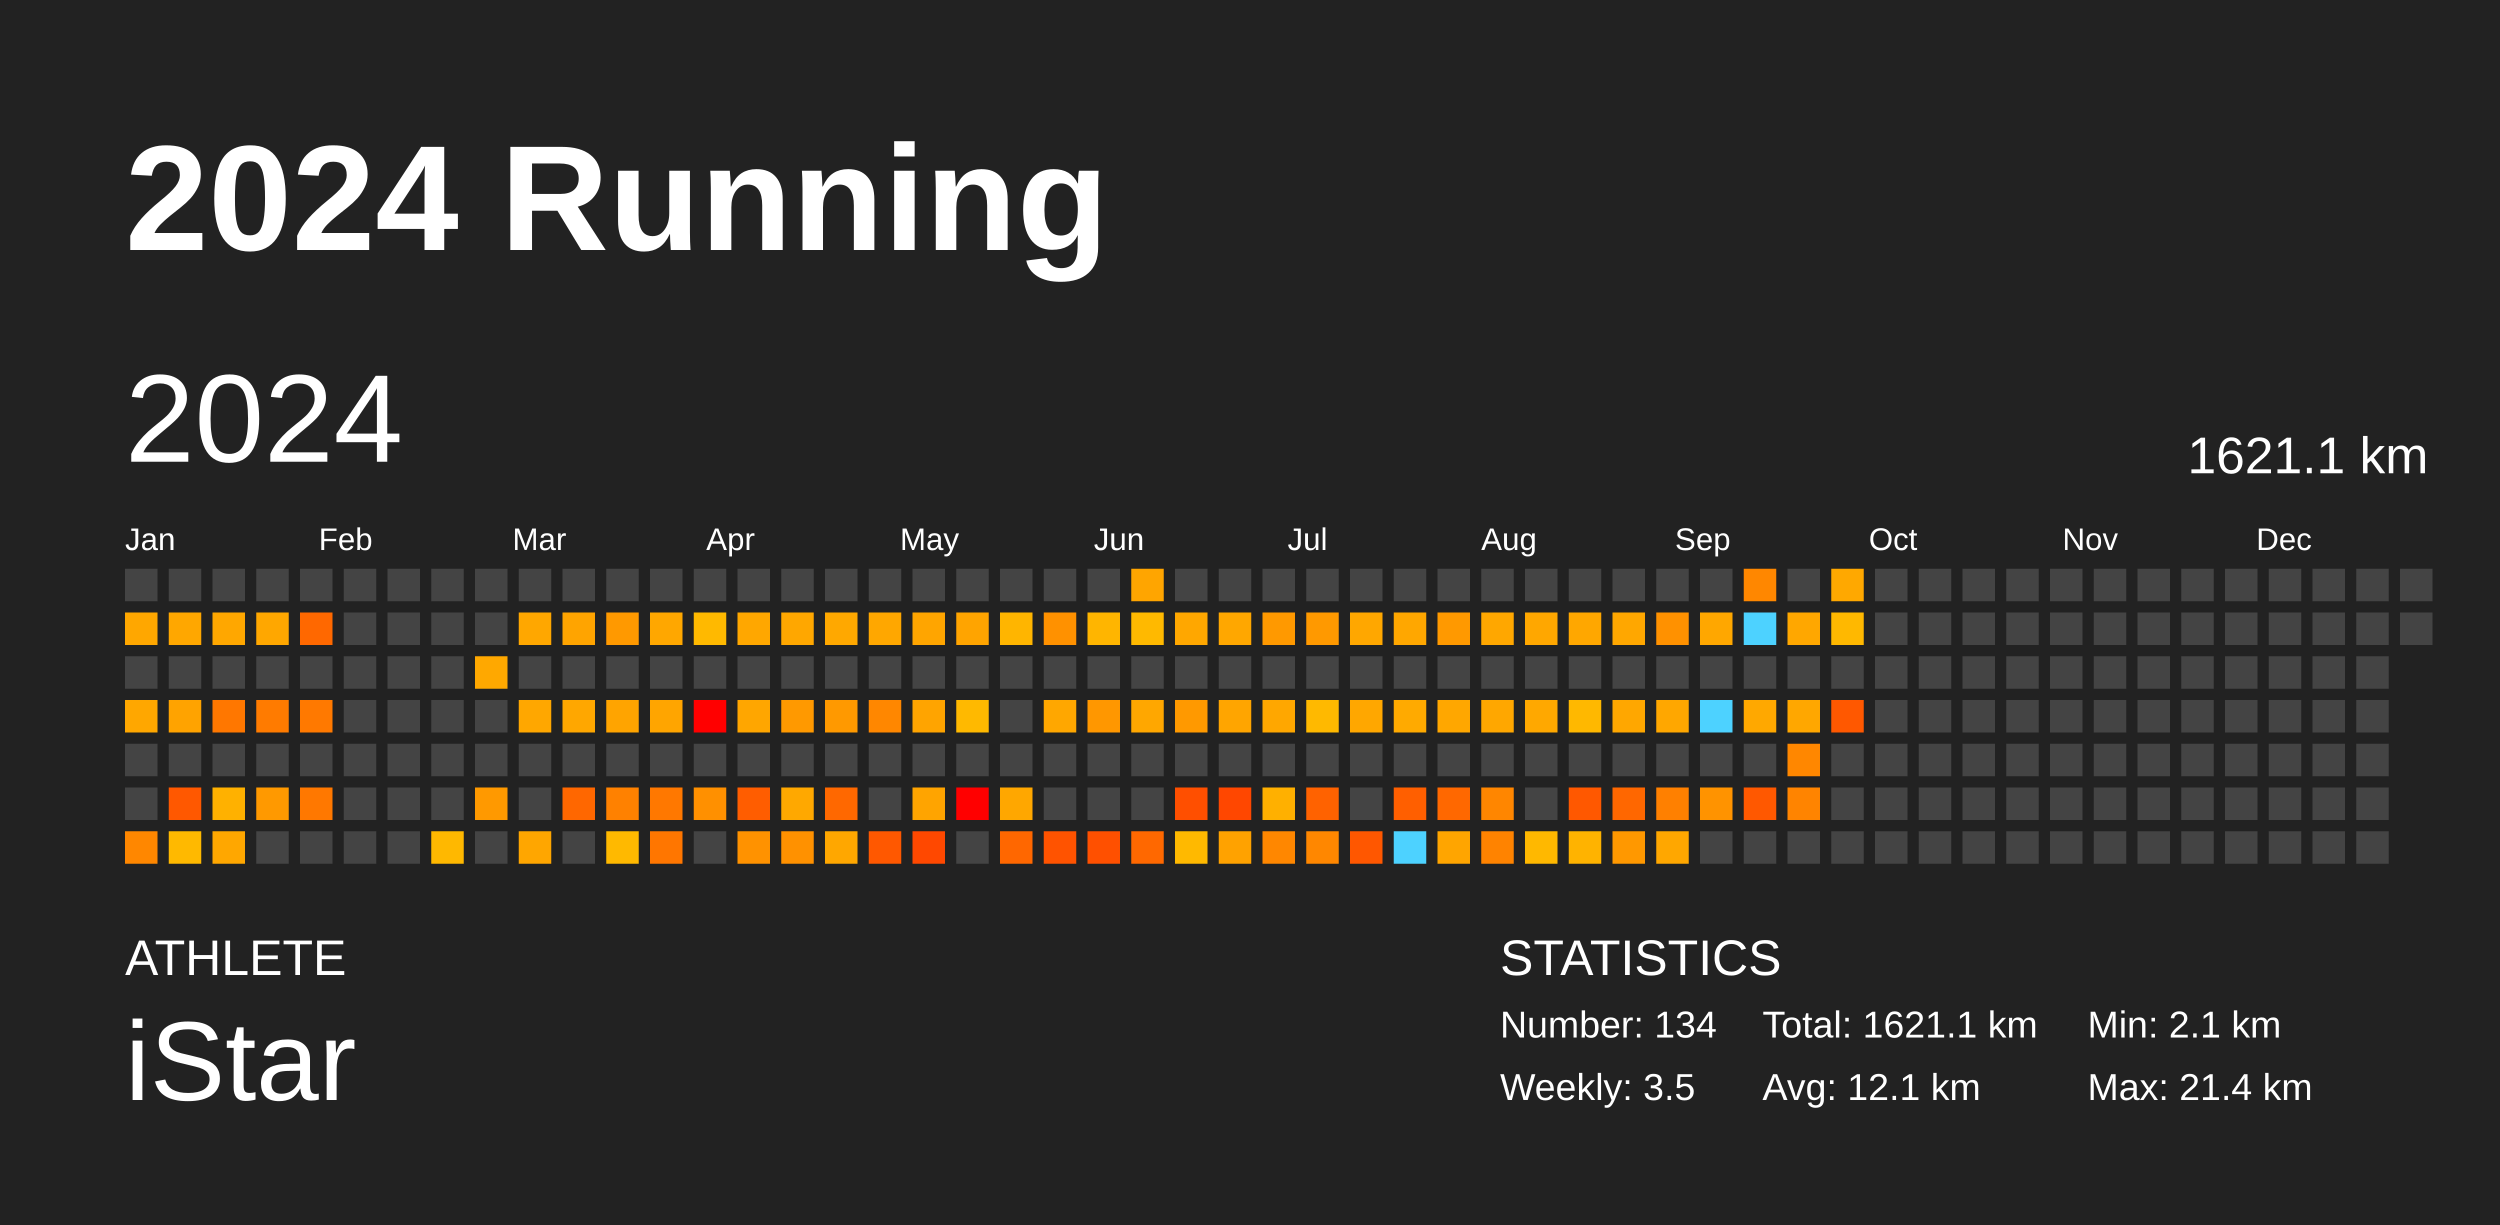
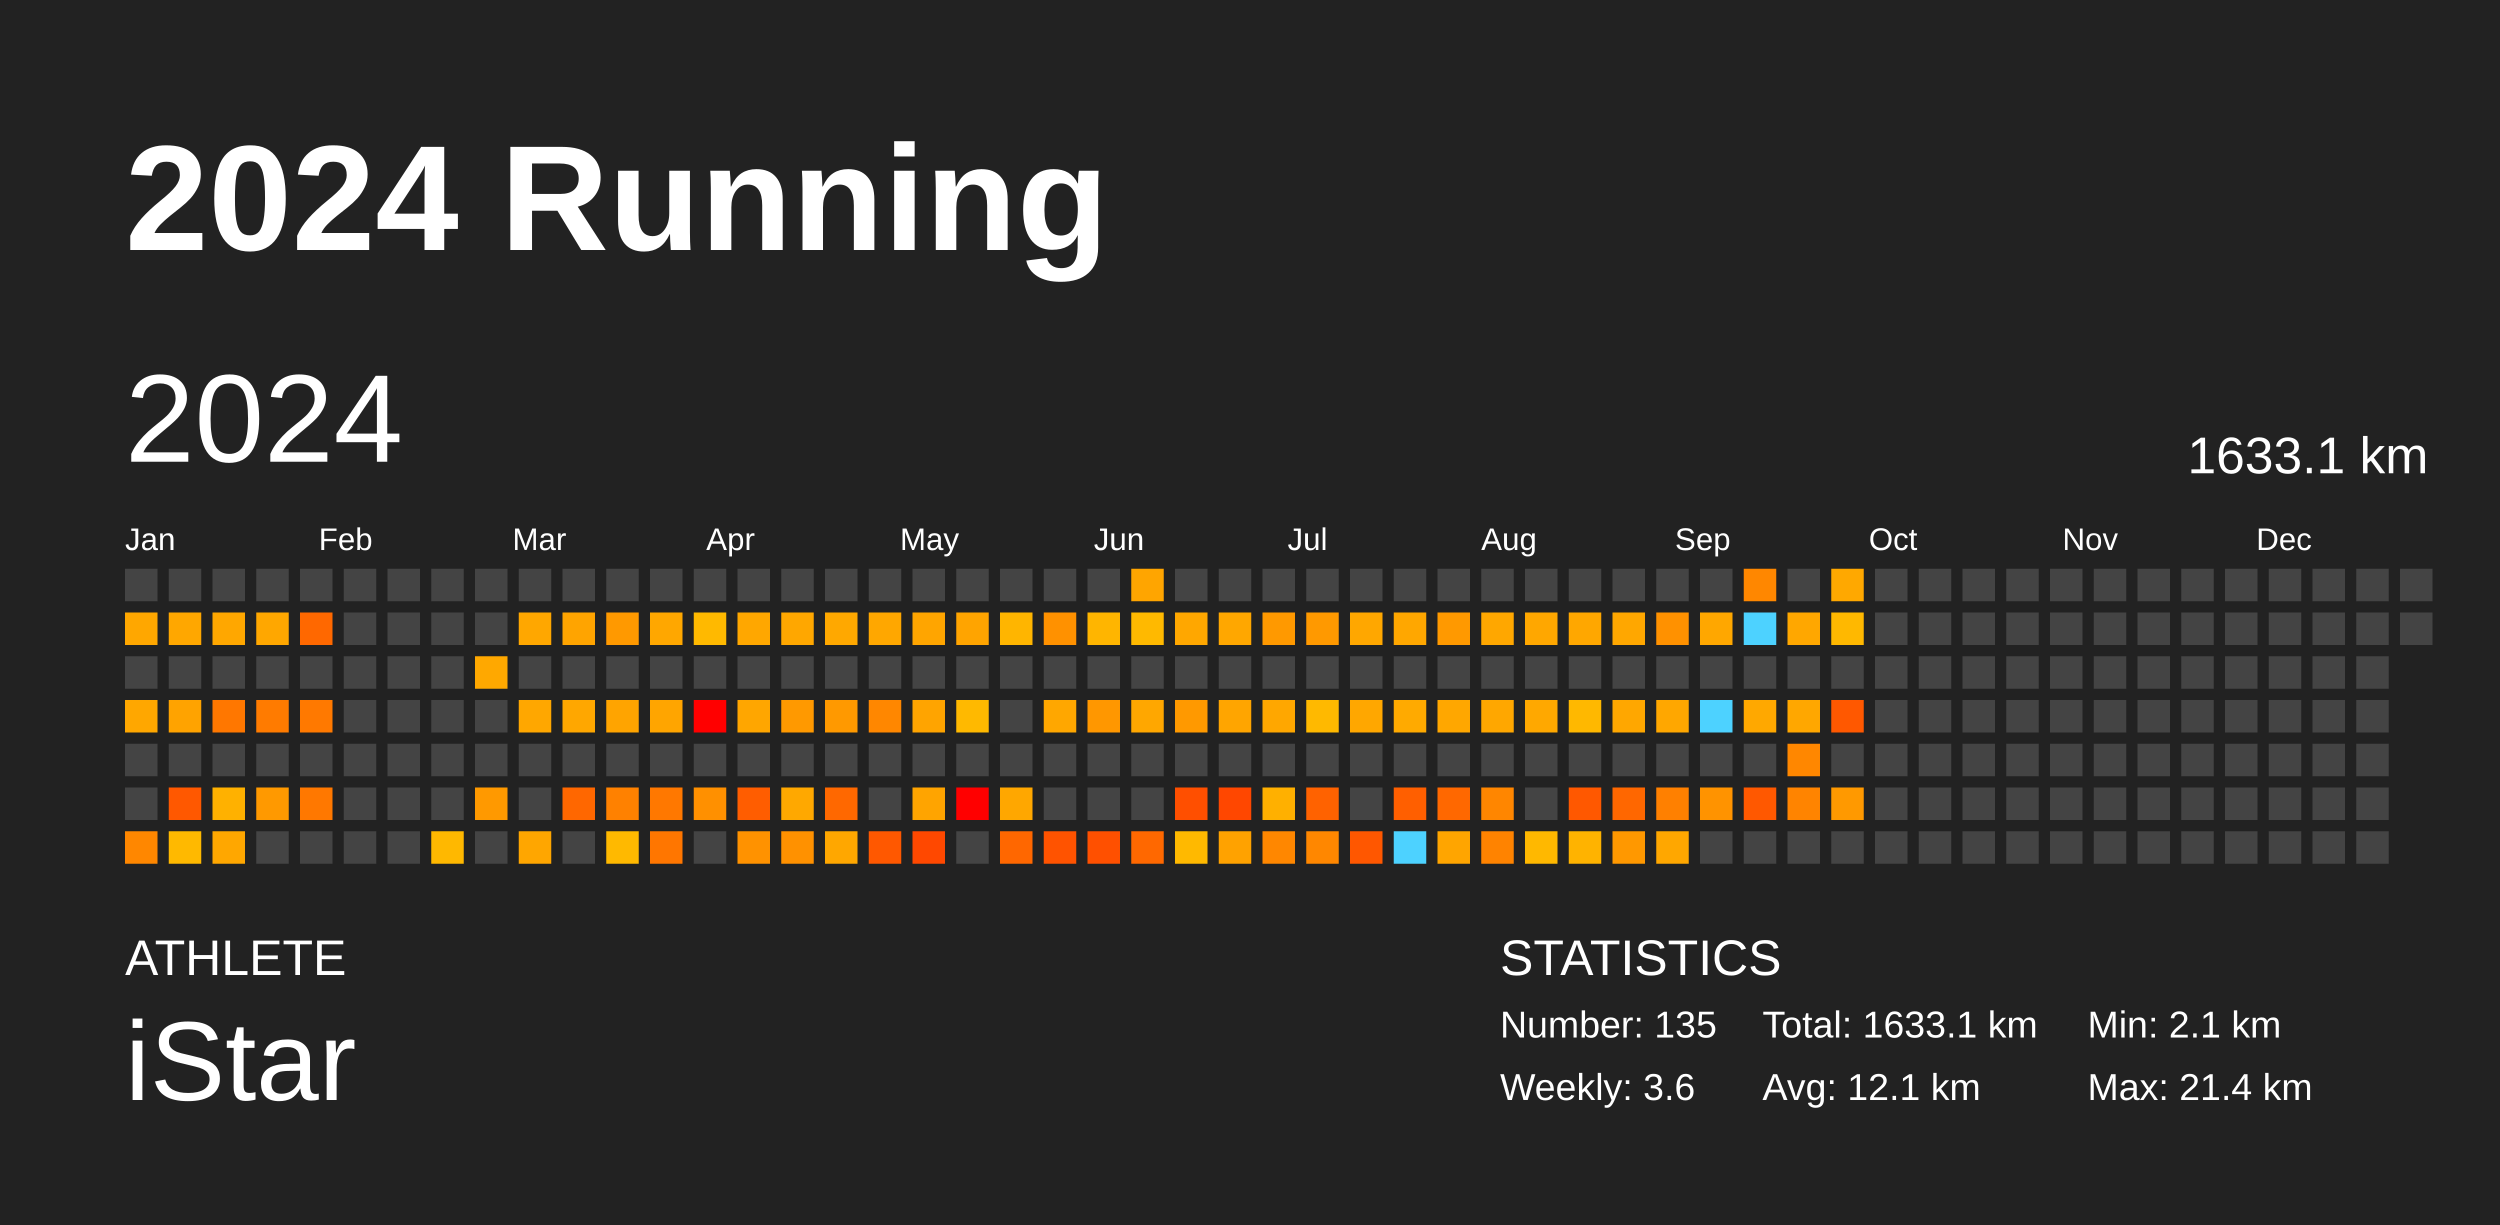
<svg xmlns="http://www.w3.org/2000/svg" baseProfile="full" height="98mm" version="1.1" viewBox="0,0,200,98" width="200mm">
  <defs />
  <rect fill="#222222" height="98" width="200" x="0" y="0" />
  <text fill="#FFFFFF" style="font-size:12px; font-family:Arial; font-weight:bold;" x="10" y="20">2024 Running</text>
  <text fill="#FFFFFF" style="font-size:4px; font-family:Arial" x="10" y="78">ATHLETE</text>
  <text fill="#FFFFFF" style="font-size:9px; font-family:Arial" x="10" y="88">iStar</text>
  <text fill="#FFFFFF" style="font-size:4px; font-family:Arial" x="120" y="78">STATISTICS</text>
-   <text fill="#FFFFFF" style="font-size:3px; font-family:Arial" x="120" y="83">Number: 134</text>
-   <text fill="#FFFFFF" style="font-size:3px; font-family:Arial" x="120" y="88">Weekly: 3.5</text>
-   <text fill="#FFFFFF" style="font-size:3px; font-family:Arial" x="141" y="83">Total: 1621.1 km</text>
+   <text fill="#FFFFFF" style="font-size:3px; font-family:Arial" x="120" y="83">Number: 135</text>
+   <text fill="#FFFFFF" style="font-size:3px; font-family:Arial" x="120" y="88">Weekly: 3.6</text>
+   <text fill="#FFFFFF" style="font-size:3px; font-family:Arial" x="141" y="83">Total: 1633.1 km</text>
  <text fill="#FFFFFF" style="font-size:3px; font-family:Arial" x="141" y="88">Avg: 12.1 km</text>
  <text fill="#FFFFFF" style="font-size:3px; font-family:Arial" x="167" y="83">Min: 2.1 km</text>
  <text fill="#FFFFFF" style="font-size:3px; font-family:Arial" x="167" y="88">Max: 21.4 km</text>
  <text dominant-baseline="hanging" fill="#FFFFFF" style="font-size:10.0px; font-family:Arial;" x="10" y="30">2024</text>
-   <text dominant-baseline="hanging" fill="#FFFFFF" style="font-size:4.125px; font-family:Arial;" x="175" y="35">1621.1 km</text>
+   <text dominant-baseline="hanging" fill="#FFFFFF" style="font-size:4.125px; font-family:Arial;" x="175" y="35">1633.1 km</text>
  <text fill="#FFFFFF" style="font-size:2.5px; font-family:Arial" x="10.0" y="44">Jan</text>
  <text fill="#FFFFFF" style="font-size:2.5px; font-family:Arial" x="25.5" y="44">Feb</text>
  <text fill="#FFFFFF" style="font-size:2.5px; font-family:Arial" x="41.0" y="44">Mar</text>
  <text fill="#FFFFFF" style="font-size:2.5px; font-family:Arial" x="56.5" y="44">Apr</text>
  <text fill="#FFFFFF" style="font-size:2.5px; font-family:Arial" x="72.0" y="44">May</text>
  <text fill="#FFFFFF" style="font-size:2.5px; font-family:Arial" x="87.5" y="44">Jun</text>
  <text fill="#FFFFFF" style="font-size:2.5px; font-family:Arial" x="103.0" y="44">Jul</text>
  <text fill="#FFFFFF" style="font-size:2.5px; font-family:Arial" x="118.5" y="44">Aug</text>
  <text fill="#FFFFFF" style="font-size:2.5px; font-family:Arial" x="134.0" y="44">Sep</text>
  <text fill="#FFFFFF" style="font-size:2.5px; font-family:Arial" x="149.5" y="44">Oct</text>
  <text fill="#FFFFFF" style="font-size:2.5px; font-family:Arial" x="165.0" y="44">Nov</text>
  <text fill="#FFFFFF" style="font-size:2.5px; font-family:Arial" x="180.5" y="44">Dec</text>
  <rect fill="#444444" height="2.6" width="2.6" x="10.0" y="45.5" />
  <rect fill="#ffa700" height="2.6" width="2.6" x="10.0" y="49.0" />
  <rect fill="#444444" height="2.6" width="2.6" x="10.0" y="52.5" />
  <rect fill="#ffa700" height="2.6" width="2.6" x="10.0" y="56.0" />
  <rect fill="#444444" height="2.6" width="2.6" x="10.0" y="59.5" />
  <rect fill="#444444" height="2.6" width="2.6" x="10.0" y="63.0" />
  <rect fill="#ff8700" height="2.6" width="2.6" x="10.0" y="66.5" />
  <rect fill="#444444" height="2.6" width="2.6" x="13.5" y="45.5" />
  <rect fill="#ffa700" height="2.6" width="2.6" x="13.5" y="49.0" />
  <rect fill="#444444" height="2.6" width="2.6" x="13.5" y="52.5" />
  <rect fill="#ffa300" height="2.6" width="2.6" x="13.5" y="56.0" />
  <rect fill="#444444" height="2.6" width="2.6" x="13.5" y="59.5" />
  <rect fill="#ff5800" height="2.6" width="2.6" x="13.5" y="63.0" />
  <rect fill="#ffb900" height="2.6" width="2.6" x="13.5" y="66.5" />
  <rect fill="#444444" height="2.6" width="2.6" x="17.0" y="45.5" />
  <rect fill="#ffa700" height="2.6" width="2.6" x="17.0" y="49.0" />
  <rect fill="#444444" height="2.6" width="2.6" x="17.0" y="52.5" />
  <rect fill="#ff7700" height="2.6" width="2.6" x="17.0" y="56.0" />
  <rect fill="#444444" height="2.6" width="2.6" x="17.0" y="59.5" />
  <rect fill="#ffb100" height="2.6" width="2.6" x="17.0" y="63.0" />
  <rect fill="#ffa700" height="2.6" width="2.6" x="17.0" y="66.5" />
  <rect fill="#444444" height="2.6" width="2.6" x="20.5" y="45.5" />
  <rect fill="#ffa700" height="2.6" width="2.6" x="20.5" y="49.0" />
  <rect fill="#444444" height="2.6" width="2.6" x="20.5" y="52.5" />
  <rect fill="#ff7b00" height="2.6" width="2.6" x="20.5" y="56.0" />
  <rect fill="#444444" height="2.6" width="2.6" x="20.5" y="59.5" />
  <rect fill="#ff9900" height="2.6" width="2.6" x="20.5" y="63.0" />
  <rect fill="#444444" height="2.6" width="2.6" x="20.5" y="66.5" />
  <rect fill="#444444" height="2.6" width="2.6" x="24.0" y="45.5" />
  <rect fill="#ff6800" height="2.6" width="2.6" x="24.0" y="49.0" />
  <rect fill="#444444" height="2.6" width="2.6" x="24.0" y="52.5" />
  <rect fill="#ff7900" height="2.6" width="2.6" x="24.0" y="56.0" />
  <rect fill="#444444" height="2.6" width="2.6" x="24.0" y="59.5" />
  <rect fill="#ff7800" height="2.6" width="2.6" x="24.0" y="63.0" />
  <rect fill="#444444" height="2.6" width="2.6" x="24.0" y="66.5" />
  <rect fill="#444444" height="2.6" width="2.6" x="27.5" y="45.5" />
  <rect fill="#444444" height="2.6" width="2.6" x="27.5" y="49.0" />
  <rect fill="#444444" height="2.6" width="2.6" x="27.5" y="52.5" />
  <rect fill="#444444" height="2.6" width="2.6" x="27.5" y="56.0" />
  <rect fill="#444444" height="2.6" width="2.6" x="27.5" y="59.5" />
  <rect fill="#444444" height="2.6" width="2.6" x="27.5" y="63.0" />
  <rect fill="#444444" height="2.6" width="2.6" x="27.5" y="66.5" />
  <rect fill="#444444" height="2.6" width="2.6" x="31.0" y="45.5" />
  <rect fill="#444444" height="2.6" width="2.6" x="31.0" y="49.0" />
  <rect fill="#444444" height="2.6" width="2.6" x="31.0" y="52.5" />
  <rect fill="#444444" height="2.6" width="2.6" x="31.0" y="56.0" />
  <rect fill="#444444" height="2.6" width="2.6" x="31.0" y="59.5" />
  <rect fill="#444444" height="2.6" width="2.6" x="31.0" y="63.0" />
  <rect fill="#444444" height="2.6" width="2.6" x="31.0" y="66.5" />
  <rect fill="#444444" height="2.6" width="2.6" x="34.5" y="45.5" />
  <rect fill="#444444" height="2.6" width="2.6" x="34.5" y="49.0" />
  <rect fill="#444444" height="2.6" width="2.6" x="34.5" y="52.5" />
  <rect fill="#444444" height="2.6" width="2.6" x="34.5" y="56.0" />
  <rect fill="#444444" height="2.6" width="2.6" x="34.5" y="59.5" />
  <rect fill="#444444" height="2.6" width="2.6" x="34.5" y="63.0" />
  <rect fill="#ffb800" height="2.6" width="2.6" x="34.5" y="66.5" />
  <rect fill="#444444" height="2.6" width="2.6" x="38.0" y="45.5" />
  <rect fill="#444444" height="2.6" width="2.6" x="38.0" y="49.0" />
  <rect fill="#ffa800" height="2.6" width="2.6" x="38.0" y="52.5" />
  <rect fill="#444444" height="2.6" width="2.6" x="38.0" y="56.0" />
  <rect fill="#444444" height="2.6" width="2.6" x="38.0" y="59.5" />
  <rect fill="#ff9900" height="2.6" width="2.6" x="38.0" y="63.0" />
  <rect fill="#444444" height="2.6" width="2.6" x="38.0" y="66.5" />
  <rect fill="#444444" height="2.6" width="2.6" x="41.5" y="45.5" />
  <rect fill="#ffa700" height="2.6" width="2.6" x="41.5" y="49.0" />
  <rect fill="#444444" height="2.6" width="2.6" x="41.5" y="52.5" />
  <rect fill="#ffa700" height="2.6" width="2.6" x="41.5" y="56.0" />
  <rect fill="#444444" height="2.6" width="2.6" x="41.5" y="59.5" />
  <rect fill="#444444" height="2.6" width="2.6" x="41.5" y="63.0" />
  <rect fill="#ffa600" height="2.6" width="2.6" x="41.5" y="66.5" />
  <rect fill="#444444" height="2.6" width="2.6" x="45.0" y="45.5" />
  <rect fill="#ffa400" height="2.6" width="2.6" x="45.0" y="49.0" />
  <rect fill="#444444" height="2.6" width="2.6" x="45.0" y="52.5" />
  <rect fill="#ffa700" height="2.6" width="2.6" x="45.0" y="56.0" />
  <rect fill="#444444" height="2.6" width="2.6" x="45.0" y="59.5" />
  <rect fill="#ff6700" height="2.6" width="2.6" x="45.0" y="63.0" />
  <rect fill="#444444" height="2.6" width="2.6" x="45.0" y="66.5" />
  <rect fill="#444444" height="2.6" width="2.6" x="48.5" y="45.5" />
  <rect fill="#ff9900" height="2.6" width="2.6" x="48.5" y="49.0" />
  <rect fill="#444444" height="2.6" width="2.6" x="48.5" y="52.5" />
  <rect fill="#ffa400" height="2.6" width="2.6" x="48.5" y="56.0" />
  <rect fill="#444444" height="2.6" width="2.6" x="48.5" y="59.5" />
  <rect fill="#ff8100" height="2.6" width="2.6" x="48.5" y="63.0" />
  <rect fill="#ffb900" height="2.6" width="2.6" x="48.5" y="66.5" />
  <rect fill="#444444" height="2.6" width="2.6" x="52.0" y="45.5" />
  <rect fill="#ffa700" height="2.6" width="2.6" x="52.0" y="49.0" />
  <rect fill="#444444" height="2.6" width="2.6" x="52.0" y="52.5" />
  <rect fill="#ffa500" height="2.6" width="2.6" x="52.0" y="56.0" />
  <rect fill="#444444" height="2.6" width="2.6" x="52.0" y="59.5" />
  <rect fill="#ff7800" height="2.6" width="2.6" x="52.0" y="63.0" />
  <rect fill="#ff7600" height="2.6" width="2.6" x="52.0" y="66.5" />
  <rect fill="#444444" height="2.6" width="2.6" x="55.5" y="45.5" />
  <rect fill="#ffb900" height="2.6" width="2.6" x="55.5" y="49.0" />
  <rect fill="#444444" height="2.6" width="2.6" x="55.5" y="52.5" />
  <rect fill="red" height="2.6" width="2.6" x="55.5" y="56.0" />
  <rect fill="#444444" height="2.6" width="2.6" x="55.5" y="59.5" />
  <rect fill="#ff9000" height="2.6" width="2.6" x="55.5" y="63.0" />
  <rect fill="#444444" height="2.6" width="2.6" x="55.5" y="66.5" />
  <rect fill="#444444" height="2.6" width="2.6" x="59.0" y="45.5" />
  <rect fill="#ffa700" height="2.6" width="2.6" x="59.0" y="49.0" />
  <rect fill="#444444" height="2.6" width="2.6" x="59.0" y="52.5" />
  <rect fill="#ffa600" height="2.6" width="2.6" x="59.0" y="56.0" />
  <rect fill="#444444" height="2.6" width="2.6" x="59.0" y="59.5" />
  <rect fill="#ff5d00" height="2.6" width="2.6" x="59.0" y="63.0" />
  <rect fill="#ff9200" height="2.6" width="2.6" x="59.0" y="66.5" />
  <rect fill="#444444" height="2.6" width="2.6" x="62.5" y="45.5" />
  <rect fill="#ffa700" height="2.6" width="2.6" x="62.5" y="49.0" />
  <rect fill="#444444" height="2.6" width="2.6" x="62.5" y="52.5" />
  <rect fill="#ff9900" height="2.6" width="2.6" x="62.5" y="56.0" />
  <rect fill="#444444" height="2.6" width="2.6" x="62.5" y="59.5" />
  <rect fill="#ffa800" height="2.6" width="2.6" x="62.5" y="63.0" />
  <rect fill="#ff9100" height="2.6" width="2.6" x="62.5" y="66.5" />
  <rect fill="#444444" height="2.6" width="2.6" x="66.0" y="45.5" />
  <rect fill="#ffa800" height="2.6" width="2.6" x="66.0" y="49.0" />
  <rect fill="#444444" height="2.6" width="2.6" x="66.0" y="52.5" />
  <rect fill="#ff9900" height="2.6" width="2.6" x="66.0" y="56.0" />
  <rect fill="#444444" height="2.6" width="2.6" x="66.0" y="59.5" />
  <rect fill="#ff6800" height="2.6" width="2.6" x="66.0" y="63.0" />
  <rect fill="#ffa700" height="2.6" width="2.6" x="66.0" y="66.5" />
  <rect fill="#444444" height="2.6" width="2.6" x="69.5" y="45.5" />
  <rect fill="#ffa700" height="2.6" width="2.6" x="69.5" y="49.0" />
  <rect fill="#444444" height="2.6" width="2.6" x="69.5" y="52.5" />
  <rect fill="#ff8700" height="2.6" width="2.6" x="69.5" y="56.0" />
  <rect fill="#444444" height="2.6" width="2.6" x="69.5" y="59.5" />
  <rect fill="#444444" height="2.6" width="2.6" x="69.5" y="63.0" />
  <rect fill="#ff5800" height="2.6" width="2.6" x="69.5" y="66.5" />
  <rect fill="#444444" height="2.6" width="2.6" x="73.0" y="45.5" />
  <rect fill="#ffa500" height="2.6" width="2.6" x="73.0" y="49.0" />
  <rect fill="#444444" height="2.6" width="2.6" x="73.0" y="52.5" />
  <rect fill="#ffa400" height="2.6" width="2.6" x="73.0" y="56.0" />
  <rect fill="#444444" height="2.6" width="2.6" x="73.0" y="59.5" />
  <rect fill="#ffa400" height="2.6" width="2.6" x="73.0" y="63.0" />
  <rect fill="#ff4800" height="2.6" width="2.6" x="73.0" y="66.5" />
  <rect fill="#444444" height="2.6" width="2.6" x="76.5" y="45.5" />
  <rect fill="#ffa400" height="2.6" width="2.6" x="76.5" y="49.0" />
  <rect fill="#444444" height="2.6" width="2.6" x="76.5" y="52.5" />
  <rect fill="#ffb900" height="2.6" width="2.6" x="76.5" y="56.0" />
  <rect fill="#444444" height="2.6" width="2.6" x="76.5" y="59.5" />
  <rect fill="red" height="2.6" width="2.6" x="76.5" y="63.0" />
  <rect fill="#444444" height="2.6" width="2.6" x="76.5" y="66.5" />
  <rect fill="#444444" height="2.6" width="2.6" x="80.0" y="45.5" />
  <rect fill="#ffb500" height="2.6" width="2.6" x="80.0" y="49.0" />
  <rect fill="#444444" height="2.6" width="2.6" x="80.0" y="52.5" />
  <rect fill="#444444" height="2.6" width="2.6" x="80.0" y="56.0" />
  <rect fill="#444444" height="2.6" width="2.6" x="80.0" y="59.5" />
  <rect fill="#ffa700" height="2.6" width="2.6" x="80.0" y="63.0" />
  <rect fill="#ff6700" height="2.6" width="2.6" x="80.0" y="66.5" />
  <rect fill="#444444" height="2.6" width="2.6" x="83.5" y="45.5" />
  <rect fill="#ff9100" height="2.6" width="2.6" x="83.5" y="49.0" />
  <rect fill="#444444" height="2.6" width="2.6" x="83.5" y="52.5" />
  <rect fill="#ffa700" height="2.6" width="2.6" x="83.5" y="56.0" />
  <rect fill="#444444" height="2.6" width="2.6" x="83.5" y="59.5" />
  <rect fill="#444444" height="2.6" width="2.6" x="83.5" y="63.0" />
  <rect fill="#ff5300" height="2.6" width="2.6" x="83.5" y="66.5" />
  <rect fill="#444444" height="2.6" width="2.6" x="87.0" y="45.5" />
  <rect fill="#ffb500" height="2.6" width="2.6" x="87.0" y="49.0" />
  <rect fill="#444444" height="2.6" width="2.6" x="87.0" y="52.5" />
  <rect fill="#ff9700" height="2.6" width="2.6" x="87.0" y="56.0" />
  <rect fill="#444444" height="2.6" width="2.6" x="87.0" y="59.5" />
  <rect fill="#444444" height="2.6" width="2.6" x="87.0" y="63.0" />
  <rect fill="#ff5000" height="2.6" width="2.6" x="87.0" y="66.5" />
  <rect fill="#ffa500" height="2.6" width="2.6" x="90.5" y="45.5" />
  <rect fill="#ffb900" height="2.6" width="2.6" x="90.5" y="49.0" />
  <rect fill="#444444" height="2.6" width="2.6" x="90.5" y="52.5" />
  <rect fill="#ffa700" height="2.6" width="2.6" x="90.5" y="56.0" />
  <rect fill="#444444" height="2.6" width="2.6" x="90.5" y="59.5" />
  <rect fill="#444444" height="2.6" width="2.6" x="90.5" y="63.0" />
  <rect fill="#ff6800" height="2.6" width="2.6" x="90.5" y="66.5" />
  <rect fill="#444444" height="2.6" width="2.6" x="94.0" y="45.5" />
  <rect fill="#ffa700" height="2.6" width="2.6" x="94.0" y="49.0" />
  <rect fill="#444444" height="2.6" width="2.6" x="94.0" y="52.5" />
  <rect fill="#ff9900" height="2.6" width="2.6" x="94.0" y="56.0" />
  <rect fill="#444444" height="2.6" width="2.6" x="94.0" y="59.5" />
  <rect fill="#ff4f00" height="2.6" width="2.6" x="94.0" y="63.0" />
  <rect fill="#ffb900" height="2.6" width="2.6" x="94.0" y="66.5" />
  <rect fill="#444444" height="2.6" width="2.6" x="97.5" y="45.5" />
  <rect fill="#ffa700" height="2.6" width="2.6" x="97.5" y="49.0" />
  <rect fill="#444444" height="2.6" width="2.6" x="97.5" y="52.5" />
  <rect fill="#ffa500" height="2.6" width="2.6" x="97.5" y="56.0" />
  <rect fill="#444444" height="2.6" width="2.6" x="97.5" y="59.5" />
  <rect fill="#ff4700" height="2.6" width="2.6" x="97.5" y="63.0" />
  <rect fill="#ffa200" height="2.6" width="2.6" x="97.5" y="66.5" />
  <rect fill="#444444" height="2.6" width="2.6" x="101.0" y="45.5" />
  <rect fill="#ff9900" height="2.6" width="2.6" x="101.0" y="49.0" />
  <rect fill="#444444" height="2.6" width="2.6" x="101.0" y="52.5" />
  <rect fill="#ffa700" height="2.6" width="2.6" x="101.0" y="56.0" />
  <rect fill="#444444" height="2.6" width="2.6" x="101.0" y="59.5" />
  <rect fill="#ffb000" height="2.6" width="2.6" x="101.0" y="63.0" />
  <rect fill="#ff8700" height="2.6" width="2.6" x="101.0" y="66.5" />
  <rect fill="#444444" height="2.6" width="2.6" x="104.5" y="45.5" />
  <rect fill="#ff9900" height="2.6" width="2.6" x="104.5" y="49.0" />
  <rect fill="#444444" height="2.6" width="2.6" x="104.5" y="52.5" />
  <rect fill="#ffb900" height="2.6" width="2.6" x="104.5" y="56.0" />
  <rect fill="#444444" height="2.6" width="2.6" x="104.5" y="59.5" />
  <rect fill="#ff6200" height="2.6" width="2.6" x="104.5" y="63.0" />
  <rect fill="#ff8700" height="2.6" width="2.6" x="104.5" y="66.5" />
  <rect fill="#444444" height="2.6" width="2.6" x="108.0" y="45.5" />
  <rect fill="#ffa700" height="2.6" width="2.6" x="108.0" y="49.0" />
  <rect fill="#444444" height="2.6" width="2.6" x="108.0" y="52.5" />
  <rect fill="#ffa700" height="2.6" width="2.6" x="108.0" y="56.0" />
  <rect fill="#444444" height="2.6" width="2.6" x="108.0" y="59.5" />
  <rect fill="#444444" height="2.6" width="2.6" x="108.0" y="63.0" />
  <rect fill="#ff5700" height="2.6" width="2.6" x="108.0" y="66.5" />
  <rect fill="#444444" height="2.6" width="2.6" x="111.5" y="45.5" />
  <rect fill="#ffa700" height="2.6" width="2.6" x="111.5" y="49.0" />
  <rect fill="#444444" height="2.6" width="2.6" x="111.5" y="52.5" />
  <rect fill="#ffaa00" height="2.6" width="2.6" x="111.5" y="56.0" />
  <rect fill="#444444" height="2.6" width="2.6" x="111.5" y="59.5" />
  <rect fill="#ff5f00" height="2.6" width="2.6" x="111.5" y="63.0" />
  <rect fill="#4dd2ff" height="2.6" width="2.6" x="111.5" y="66.5" />
  <rect fill="#444444" height="2.6" width="2.6" x="115.0" y="45.5" />
  <rect fill="#ff9900" height="2.6" width="2.6" x="115.0" y="49.0" />
  <rect fill="#444444" height="2.6" width="2.6" x="115.0" y="52.5" />
  <rect fill="#ffa700" height="2.6" width="2.6" x="115.0" y="56.0" />
  <rect fill="#444444" height="2.6" width="2.6" x="115.0" y="59.5" />
  <rect fill="#ff6800" height="2.6" width="2.6" x="115.0" y="63.0" />
  <rect fill="#ffa500" height="2.6" width="2.6" x="115.0" y="66.5" />
  <rect fill="#444444" height="2.6" width="2.6" x="118.5" y="45.5" />
  <rect fill="#ffa700" height="2.6" width="2.6" x="118.5" y="49.0" />
  <rect fill="#444444" height="2.6" width="2.6" x="118.5" y="52.5" />
  <rect fill="#ffa700" height="2.6" width="2.6" x="118.5" y="56.0" />
  <rect fill="#444444" height="2.6" width="2.6" x="118.5" y="59.5" />
  <rect fill="#ff8600" height="2.6" width="2.6" x="118.5" y="63.0" />
  <rect fill="#ff8300" height="2.6" width="2.6" x="118.5" y="66.5" />
  <rect fill="#444444" height="2.6" width="2.6" x="122.0" y="45.5" />
  <rect fill="#ffa700" height="2.6" width="2.6" x="122.0" y="49.0" />
  <rect fill="#444444" height="2.6" width="2.6" x="122.0" y="52.5" />
  <rect fill="#ffa800" height="2.6" width="2.6" x="122.0" y="56.0" />
  <rect fill="#444444" height="2.6" width="2.6" x="122.0" y="59.5" />
  <rect fill="#444444" height="2.6" width="2.6" x="122.0" y="63.0" />
  <rect fill="#ffb800" height="2.6" width="2.6" x="122.0" y="66.5" />
  <rect fill="#444444" height="2.6" width="2.6" x="125.5" y="45.5" />
  <rect fill="#ffa700" height="2.6" width="2.6" x="125.5" y="49.0" />
  <rect fill="#444444" height="2.6" width="2.6" x="125.5" y="52.5" />
  <rect fill="#ffb800" height="2.6" width="2.6" x="125.5" y="56.0" />
  <rect fill="#444444" height="2.6" width="2.6" x="125.5" y="59.5" />
  <rect fill="#ff5800" height="2.6" width="2.6" x="125.5" y="63.0" />
  <rect fill="#ffb300" height="2.6" width="2.6" x="125.5" y="66.5" />
  <rect fill="#444444" height="2.6" width="2.6" x="129.0" y="45.5" />
  <rect fill="#ffa700" height="2.6" width="2.6" x="129.0" y="49.0" />
  <rect fill="#444444" height="2.6" width="2.6" x="129.0" y="52.5" />
  <rect fill="#ffa700" height="2.6" width="2.6" x="129.0" y="56.0" />
  <rect fill="#444444" height="2.6" width="2.6" x="129.0" y="59.5" />
  <rect fill="#ff6700" height="2.6" width="2.6" x="129.0" y="63.0" />
  <rect fill="#ff9800" height="2.6" width="2.6" x="129.0" y="66.5" />
  <rect fill="#444444" height="2.6" width="2.6" x="132.5" y="45.5" />
  <rect fill="#ff9100" height="2.6" width="2.6" x="132.5" y="49.0" />
  <rect fill="#444444" height="2.6" width="2.6" x="132.5" y="52.5" />
  <rect fill="#ffa700" height="2.6" width="2.6" x="132.5" y="56.0" />
  <rect fill="#444444" height="2.6" width="2.6" x="132.5" y="59.5" />
  <rect fill="#ff8000" height="2.6" width="2.6" x="132.5" y="63.0" />
  <rect fill="#ffa700" height="2.6" width="2.6" x="132.5" y="66.5" />
  <rect fill="#444444" height="2.6" width="2.6" x="136.0" y="45.5" />
  <rect fill="#ffa700" height="2.6" width="2.6" x="136.0" y="49.0" />
  <rect fill="#444444" height="2.6" width="2.6" x="136.0" y="52.5" />
  <rect fill="#4dd2ff" height="2.6" width="2.6" x="136.0" y="56.0" />
  <rect fill="#444444" height="2.6" width="2.6" x="136.0" y="59.5" />
  <rect fill="#ff9300" height="2.6" width="2.6" x="136.0" y="63.0" />
  <rect fill="#444444" height="2.6" width="2.6" x="136.0" y="66.5" />
  <rect fill="#ff8700" height="2.6" width="2.6" x="139.5" y="45.5" />
  <rect fill="#4dd2ff" height="2.6" width="2.6" x="139.5" y="49.0" />
  <rect fill="#444444" height="2.6" width="2.6" x="139.5" y="52.5" />
  <rect fill="#ffa800" height="2.6" width="2.6" x="139.5" y="56.0" />
  <rect fill="#444444" height="2.6" width="2.6" x="139.5" y="59.5" />
  <rect fill="#ff5800" height="2.6" width="2.6" x="139.5" y="63.0" />
  <rect fill="#444444" height="2.6" width="2.6" x="139.5" y="66.5" />
  <rect fill="#444444" height="2.6" width="2.6" x="143.0" y="45.5" />
  <rect fill="#ffa700" height="2.6" width="2.6" x="143.0" y="49.0" />
  <rect fill="#444444" height="2.6" width="2.6" x="143.0" y="52.5" />
  <rect fill="#ffa700" height="2.6" width="2.6" x="143.0" y="56.0" />
  <rect fill="#ff8700" height="2.6" width="2.6" x="143.0" y="59.5" />
  <rect fill="#ff8400" height="2.6" width="2.6" x="143.0" y="63.0" />
  <rect fill="#444444" height="2.6" width="2.6" x="143.0" y="66.5" />
  <rect fill="#ffa800" height="2.6" width="2.6" x="146.5" y="45.5" />
  <rect fill="#ffb800" height="2.6" width="2.6" x="146.5" y="49.0" />
  <rect fill="#444444" height="2.6" width="2.6" x="146.5" y="52.5" />
  <rect fill="#ff5800" height="2.6" width="2.6" x="146.5" y="56.0" />
  <rect fill="#444444" height="2.6" width="2.6" x="146.5" y="59.5" />
-   <rect fill="#444444" height="2.6" width="2.6" x="146.5" y="63.0" />
+   <rect fill="#ff9900" height="2.6" width="2.6" x="146.5" y="63.0" />
  <rect fill="#444444" height="2.6" width="2.6" x="146.5" y="66.5" />
  <rect fill="#444444" height="2.6" width="2.6" x="150.0" y="45.5" />
  <rect fill="#444444" height="2.6" width="2.6" x="150.0" y="49.0" />
  <rect fill="#444444" height="2.6" width="2.6" x="150.0" y="52.5" />
  <rect fill="#444444" height="2.6" width="2.6" x="150.0" y="56.0" />
  <rect fill="#444444" height="2.6" width="2.6" x="150.0" y="59.5" />
  <rect fill="#444444" height="2.6" width="2.6" x="150.0" y="63.0" />
  <rect fill="#444444" height="2.6" width="2.6" x="150.0" y="66.5" />
  <rect fill="#444444" height="2.6" width="2.6" x="153.5" y="45.5" />
  <rect fill="#444444" height="2.6" width="2.6" x="153.5" y="49.0" />
  <rect fill="#444444" height="2.6" width="2.6" x="153.5" y="52.5" />
  <rect fill="#444444" height="2.6" width="2.6" x="153.5" y="56.0" />
  <rect fill="#444444" height="2.6" width="2.6" x="153.5" y="59.5" />
  <rect fill="#444444" height="2.6" width="2.6" x="153.5" y="63.0" />
  <rect fill="#444444" height="2.6" width="2.6" x="153.5" y="66.5" />
  <rect fill="#444444" height="2.6" width="2.6" x="157.0" y="45.5" />
  <rect fill="#444444" height="2.6" width="2.6" x="157.0" y="49.0" />
  <rect fill="#444444" height="2.6" width="2.6" x="157.0" y="52.5" />
  <rect fill="#444444" height="2.6" width="2.6" x="157.0" y="56.0" />
  <rect fill="#444444" height="2.6" width="2.6" x="157.0" y="59.5" />
  <rect fill="#444444" height="2.6" width="2.6" x="157.0" y="63.0" />
  <rect fill="#444444" height="2.6" width="2.6" x="157.0" y="66.5" />
  <rect fill="#444444" height="2.6" width="2.6" x="160.5" y="45.5" />
  <rect fill="#444444" height="2.6" width="2.6" x="160.5" y="49.0" />
  <rect fill="#444444" height="2.6" width="2.6" x="160.5" y="52.5" />
  <rect fill="#444444" height="2.6" width="2.6" x="160.5" y="56.0" />
  <rect fill="#444444" height="2.6" width="2.6" x="160.5" y="59.5" />
  <rect fill="#444444" height="2.6" width="2.6" x="160.5" y="63.0" />
  <rect fill="#444444" height="2.6" width="2.6" x="160.5" y="66.5" />
  <rect fill="#444444" height="2.6" width="2.6" x="164.0" y="45.5" />
  <rect fill="#444444" height="2.6" width="2.6" x="164.0" y="49.0" />
  <rect fill="#444444" height="2.6" width="2.6" x="164.0" y="52.5" />
  <rect fill="#444444" height="2.6" width="2.6" x="164.0" y="56.0" />
  <rect fill="#444444" height="2.6" width="2.6" x="164.0" y="59.5" />
  <rect fill="#444444" height="2.6" width="2.6" x="164.0" y="63.0" />
  <rect fill="#444444" height="2.6" width="2.6" x="164.0" y="66.5" />
  <rect fill="#444444" height="2.6" width="2.6" x="167.5" y="45.5" />
  <rect fill="#444444" height="2.6" width="2.6" x="167.5" y="49.0" />
  <rect fill="#444444" height="2.6" width="2.6" x="167.5" y="52.5" />
  <rect fill="#444444" height="2.6" width="2.6" x="167.5" y="56.0" />
  <rect fill="#444444" height="2.6" width="2.6" x="167.5" y="59.5" />
  <rect fill="#444444" height="2.6" width="2.6" x="167.5" y="63.0" />
  <rect fill="#444444" height="2.6" width="2.6" x="167.5" y="66.5" />
  <rect fill="#444444" height="2.6" width="2.6" x="171.0" y="45.5" />
  <rect fill="#444444" height="2.6" width="2.6" x="171.0" y="49.0" />
  <rect fill="#444444" height="2.6" width="2.6" x="171.0" y="52.5" />
  <rect fill="#444444" height="2.6" width="2.6" x="171.0" y="56.0" />
  <rect fill="#444444" height="2.6" width="2.6" x="171.0" y="59.5" />
  <rect fill="#444444" height="2.6" width="2.6" x="171.0" y="63.0" />
  <rect fill="#444444" height="2.6" width="2.6" x="171.0" y="66.5" />
  <rect fill="#444444" height="2.6" width="2.6" x="174.5" y="45.5" />
  <rect fill="#444444" height="2.6" width="2.6" x="174.5" y="49.0" />
  <rect fill="#444444" height="2.6" width="2.6" x="174.5" y="52.5" />
  <rect fill="#444444" height="2.6" width="2.6" x="174.5" y="56.0" />
  <rect fill="#444444" height="2.6" width="2.6" x="174.5" y="59.5" />
  <rect fill="#444444" height="2.6" width="2.6" x="174.5" y="63.0" />
  <rect fill="#444444" height="2.6" width="2.6" x="174.5" y="66.5" />
  <rect fill="#444444" height="2.6" width="2.6" x="178.0" y="45.5" />
  <rect fill="#444444" height="2.6" width="2.6" x="178.0" y="49.0" />
  <rect fill="#444444" height="2.6" width="2.6" x="178.0" y="52.5" />
  <rect fill="#444444" height="2.6" width="2.6" x="178.0" y="56.0" />
  <rect fill="#444444" height="2.6" width="2.6" x="178.0" y="59.5" />
  <rect fill="#444444" height="2.6" width="2.6" x="178.0" y="63.0" />
  <rect fill="#444444" height="2.6" width="2.6" x="178.0" y="66.5" />
  <rect fill="#444444" height="2.6" width="2.6" x="181.5" y="45.5" />
  <rect fill="#444444" height="2.6" width="2.6" x="181.5" y="49.0" />
  <rect fill="#444444" height="2.6" width="2.6" x="181.5" y="52.5" />
  <rect fill="#444444" height="2.6" width="2.6" x="181.5" y="56.0" />
  <rect fill="#444444" height="2.6" width="2.6" x="181.5" y="59.5" />
  <rect fill="#444444" height="2.6" width="2.6" x="181.5" y="63.0" />
  <rect fill="#444444" height="2.6" width="2.6" x="181.5" y="66.5" />
  <rect fill="#444444" height="2.6" width="2.6" x="185.0" y="45.5" />
  <rect fill="#444444" height="2.6" width="2.6" x="185.0" y="49.0" />
  <rect fill="#444444" height="2.6" width="2.6" x="185.0" y="52.5" />
  <rect fill="#444444" height="2.6" width="2.6" x="185.0" y="56.0" />
  <rect fill="#444444" height="2.6" width="2.6" x="185.0" y="59.5" />
  <rect fill="#444444" height="2.6" width="2.6" x="185.0" y="63.0" />
  <rect fill="#444444" height="2.6" width="2.6" x="185.0" y="66.5" />
  <rect fill="#444444" height="2.6" width="2.6" x="188.5" y="45.5" />
  <rect fill="#444444" height="2.6" width="2.6" x="188.5" y="49.0" />
  <rect fill="#444444" height="2.6" width="2.6" x="188.5" y="52.5" />
  <rect fill="#444444" height="2.6" width="2.6" x="188.5" y="56.0" />
  <rect fill="#444444" height="2.6" width="2.6" x="188.5" y="59.5" />
  <rect fill="#444444" height="2.6" width="2.6" x="188.5" y="63.0" />
  <rect fill="#444444" height="2.6" width="2.6" x="188.5" y="66.5" />
  <rect fill="#444444" height="2.6" width="2.6" x="192.0" y="45.5" />
  <rect fill="#444444" height="2.6" width="2.6" x="192.0" y="49.0" />
</svg>
